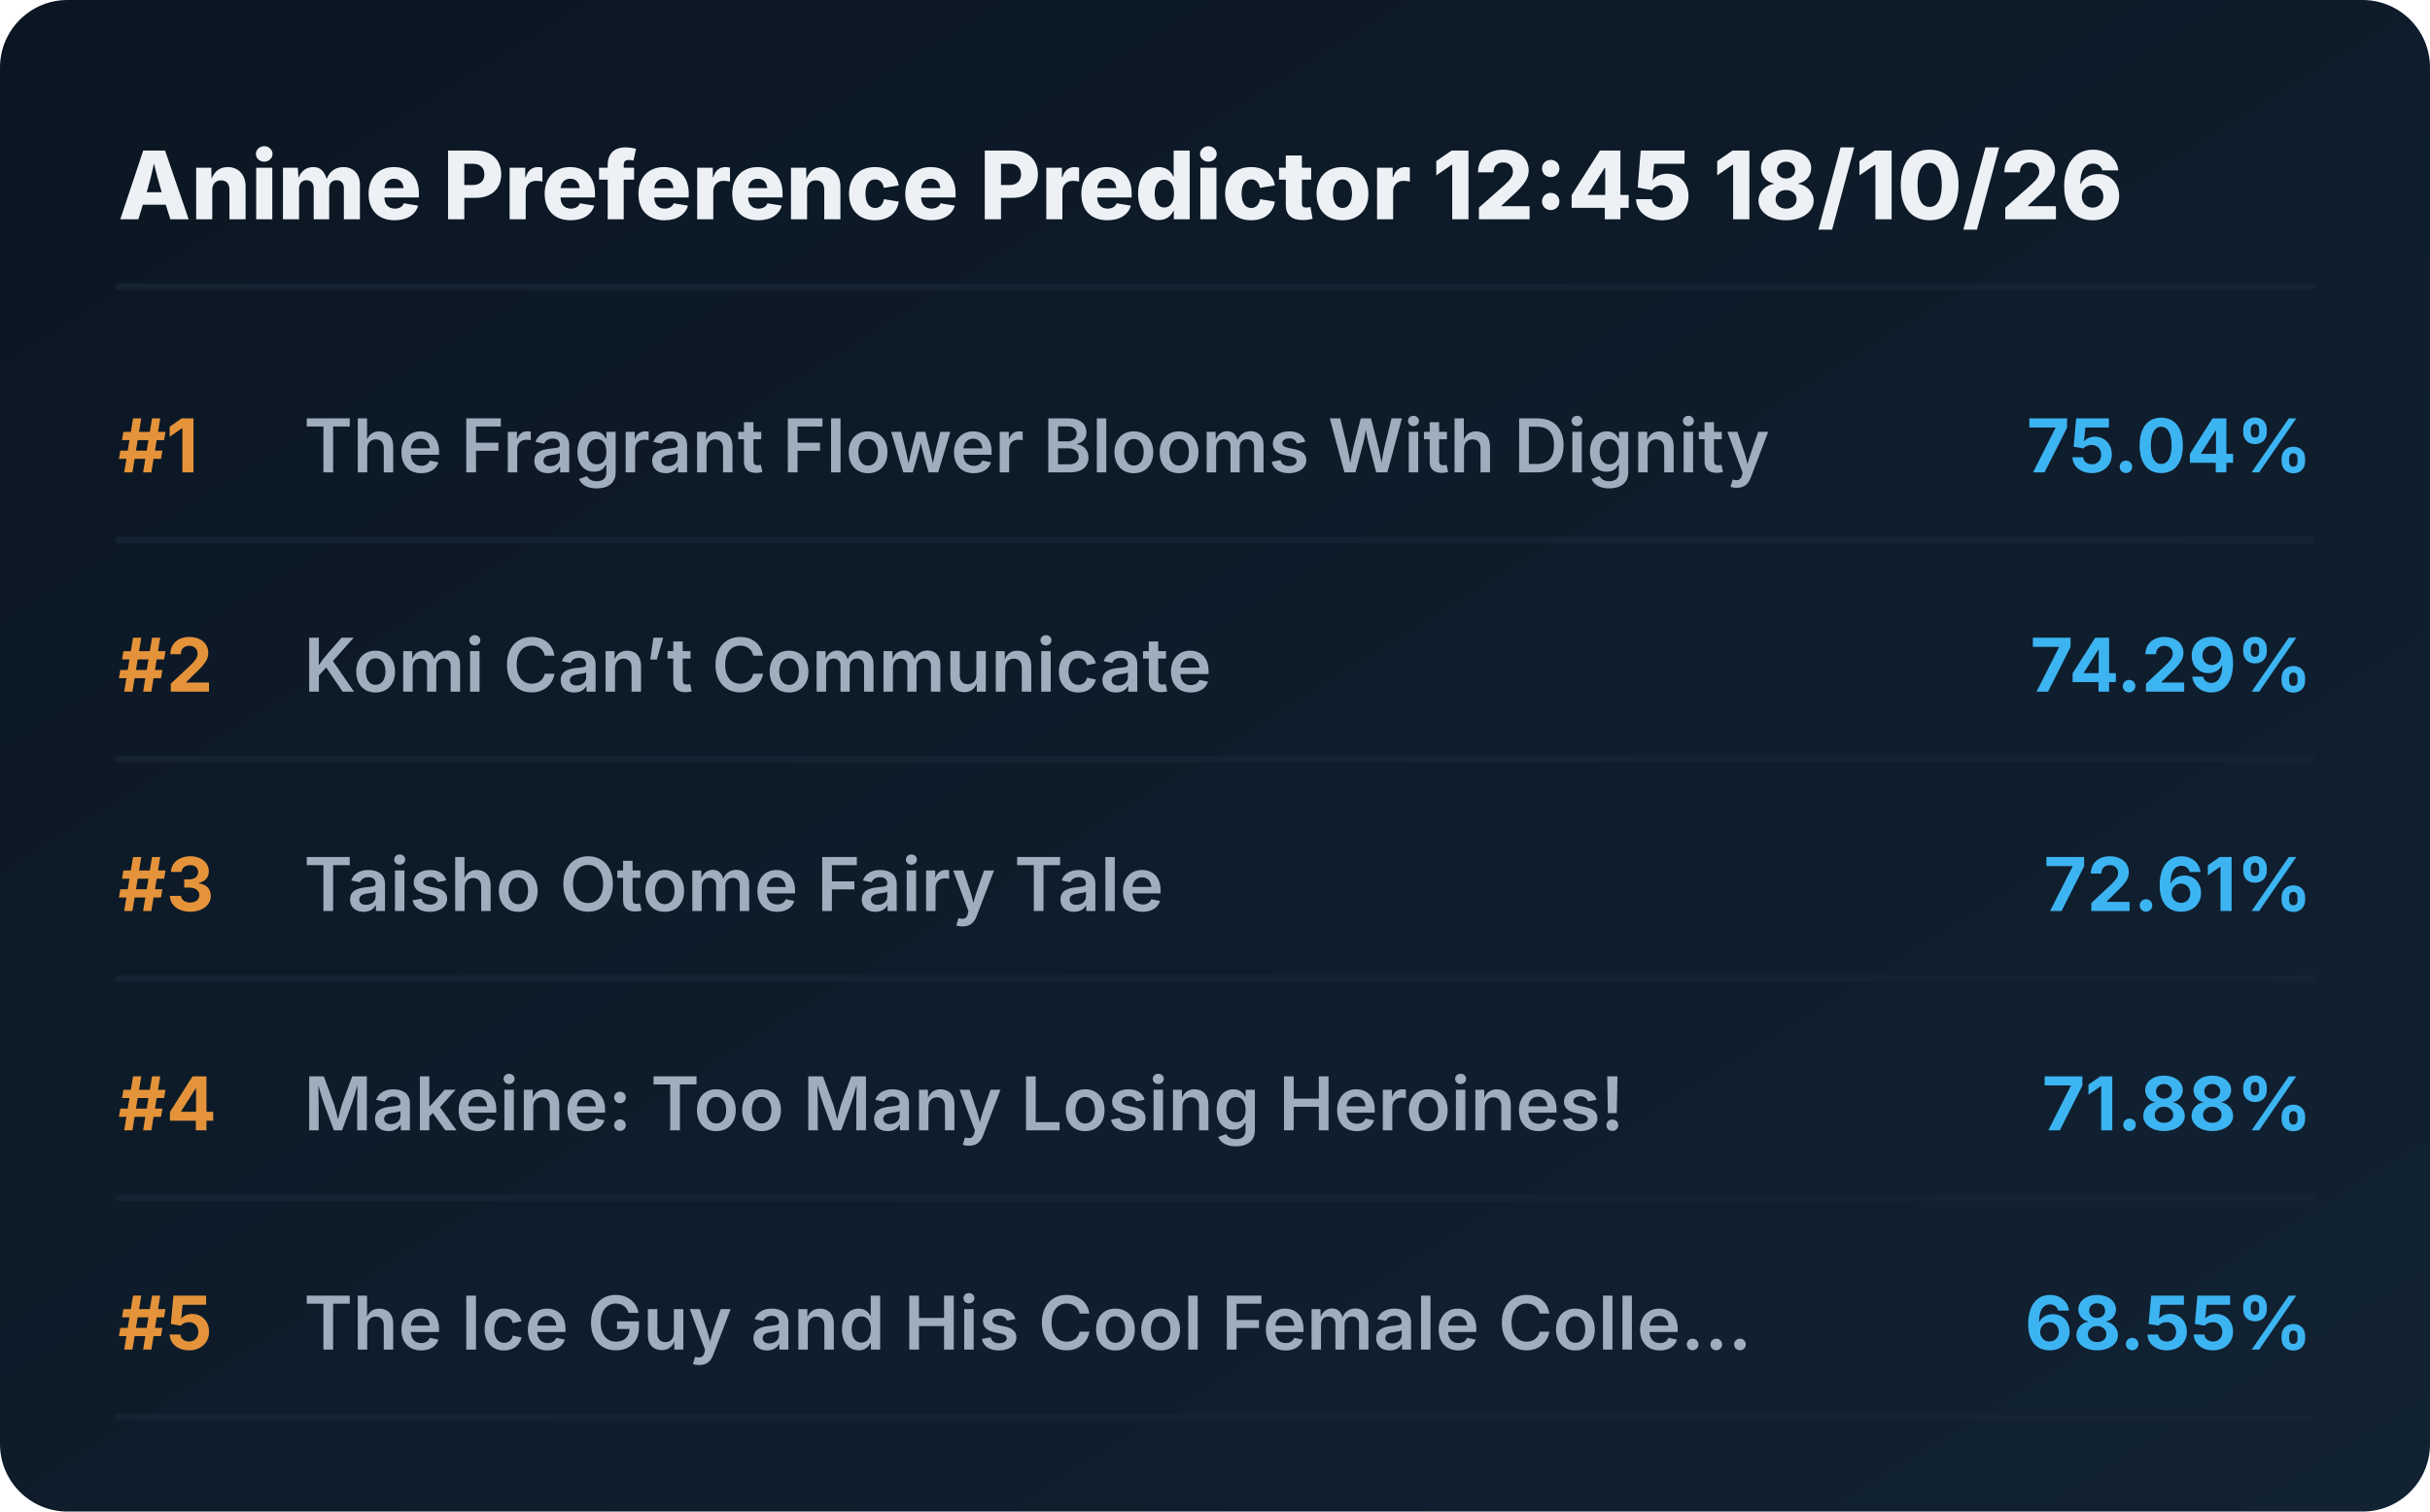
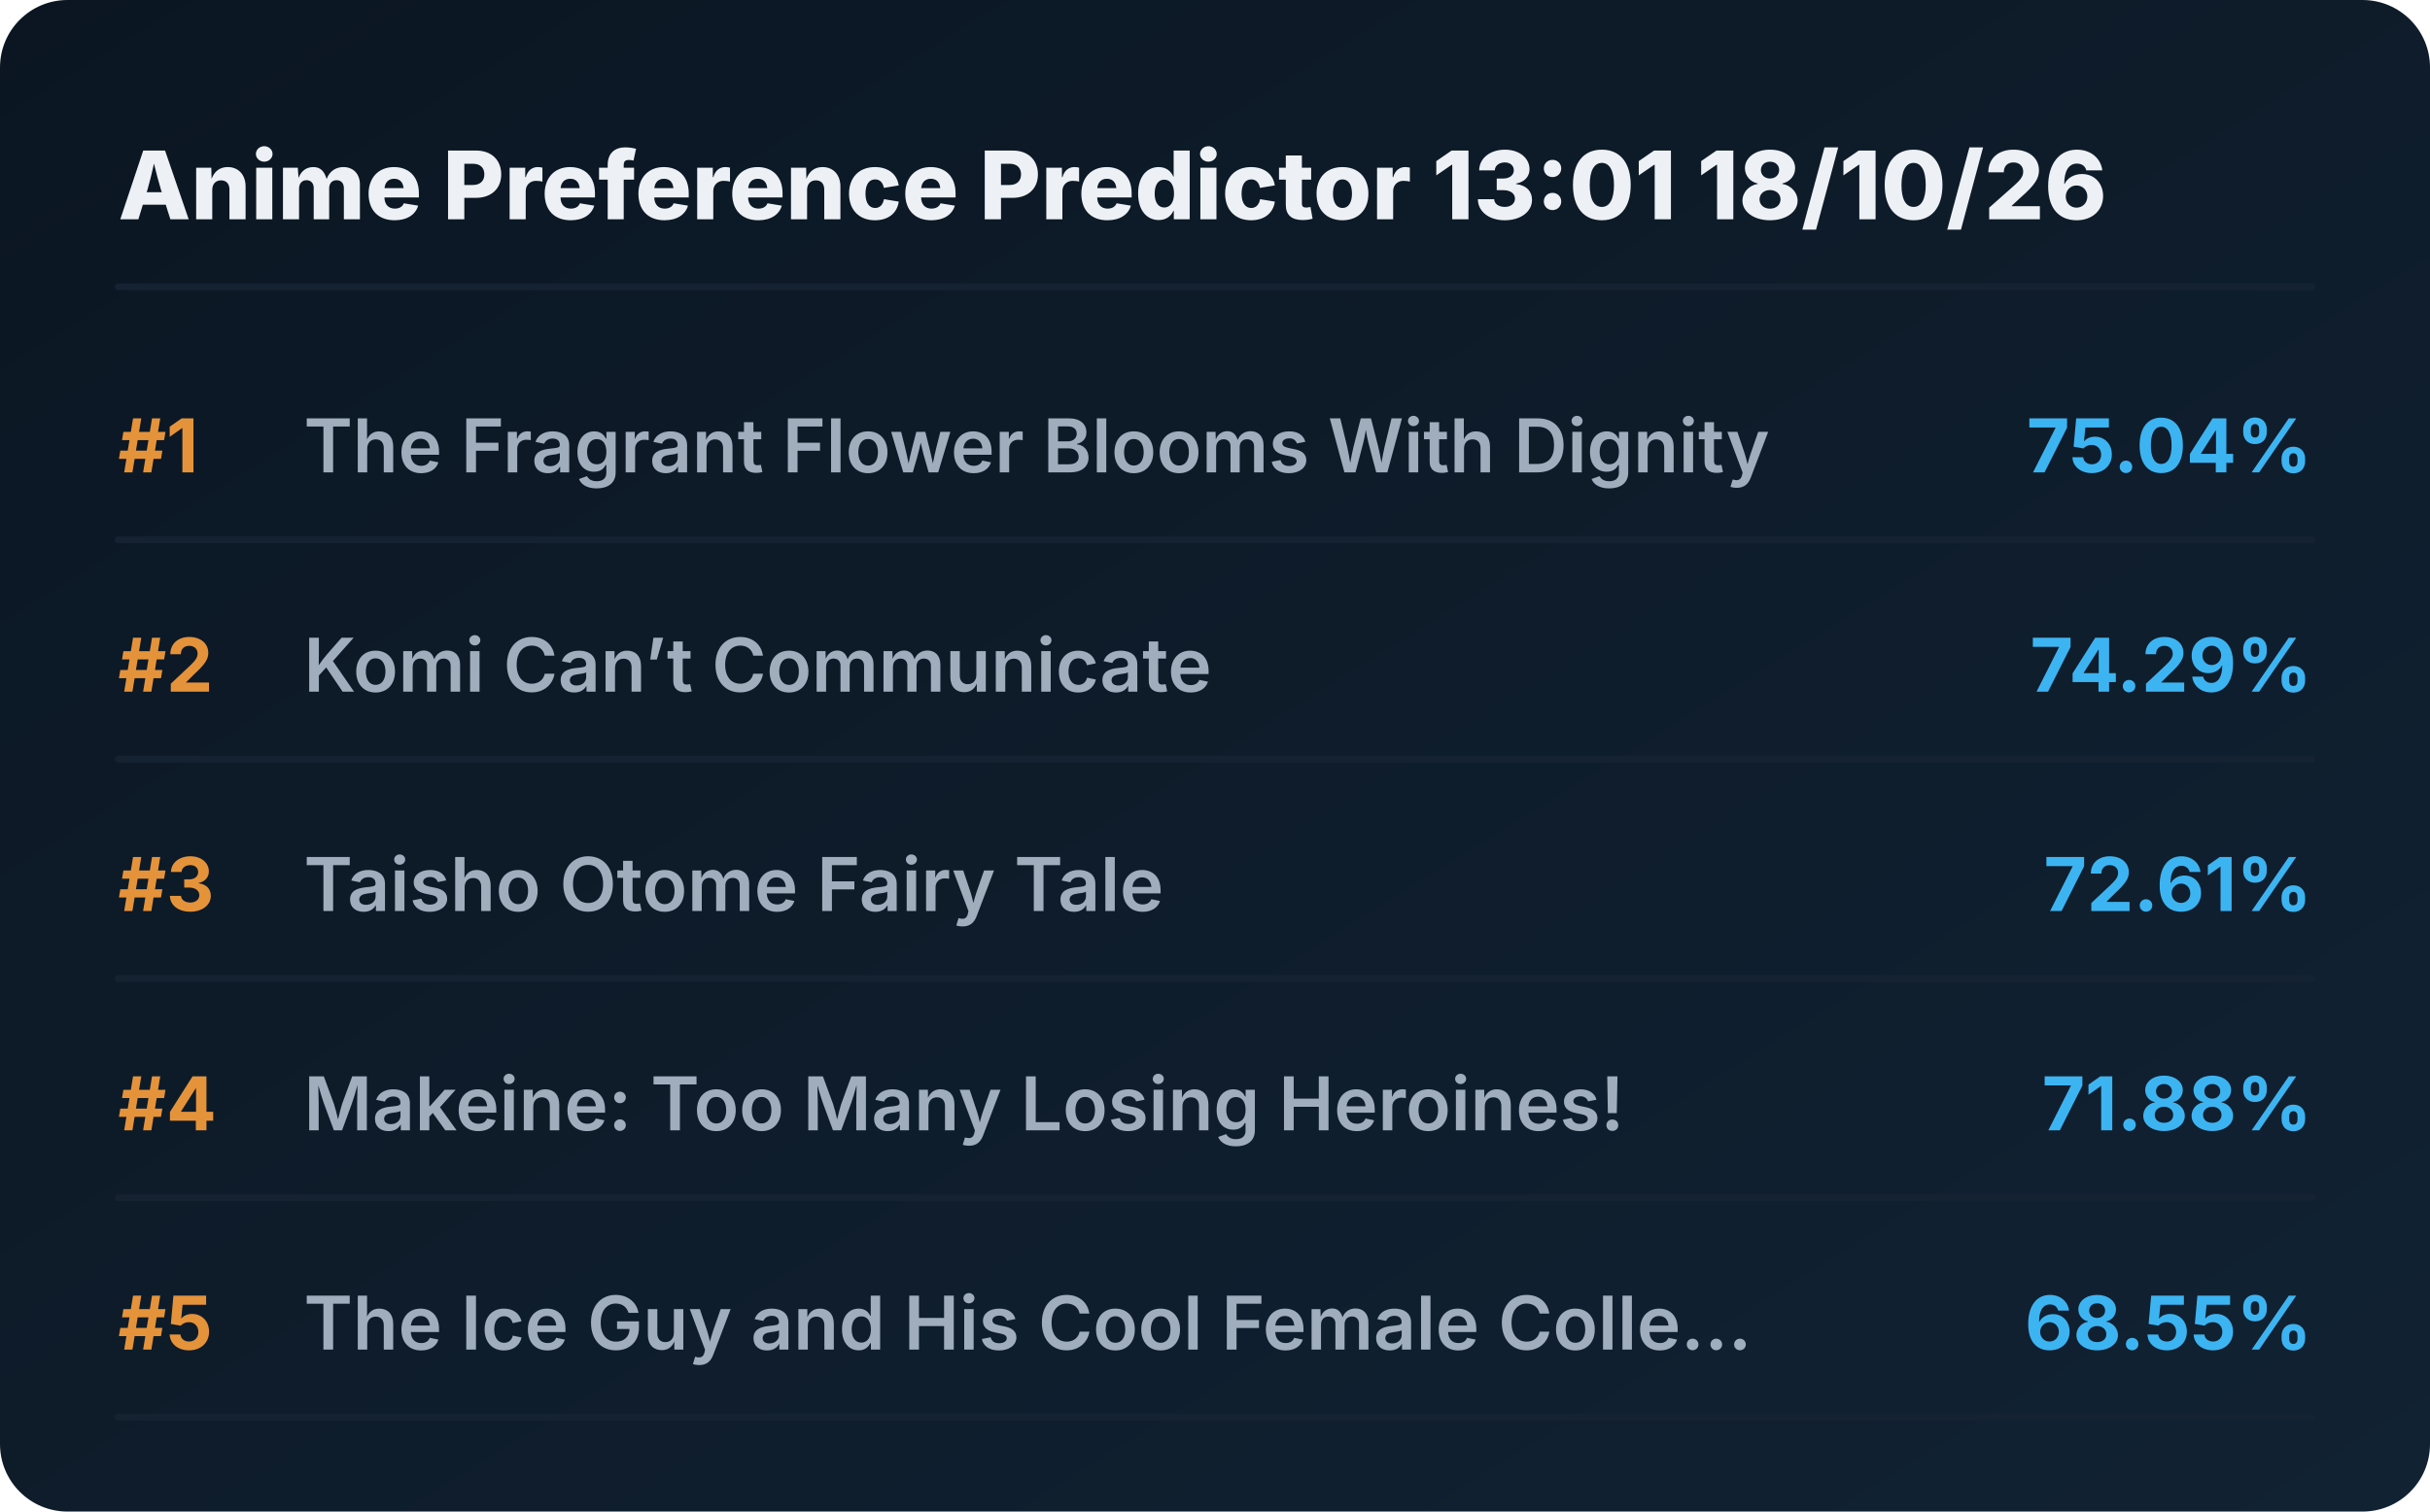
<svg xmlns="http://www.w3.org/2000/svg" viewBox="0 0 720 448" preserveAspectRatio="xMidYMid meet" style="width: 100%; height: auto; max-width: 720px;">
  <defs>
    <linearGradient id="boxGrad" x1="0%" y1="0%" x2="100%" y2="100%">
      <stop offset="0%" stop-color="#0b1622" />
      <stop offset="100%" stop-color="#112233" />
    </linearGradient>
    <clipPath id="titleClip">
      <rect x="90" y="0" width="510" height="100%" />
    </clipPath>
  </defs>
  <style>
    .bg { fill: url(#boxGrad); rx: 20px; }
    .header { font-family: 'Overpass', 'Inter', system-ui, sans-serif; font-weight: 800; font-size: 28px; fill: #edf1f5; }
    .rank { font-family: 'Overpass', 'Inter', system-ui, sans-serif; font-weight: 700; font-size: 22px; fill: #e5933a; }
    .title { font-family: 'Overpass', 'Inter', system-ui, sans-serif; font-weight: 600; font-size: 22px; fill: #9fadbd; }
    .score { font-family: 'Overpass', 'Inter', system-ui, sans-serif; font-weight: 700; font-size: 22px; fill: #3db4f2; }
    .line { stroke: #152232; stroke-width: 2; stroke-linecap: round; }
  </style>
  <rect class="bg" width="720" height="448" />
-   <text x="35" y="65" class="header">Anime Preference Predictor 12:45 18/10/26</text>
+   <text x="35" y="65" class="header">Anime Preference Predictor 13:01 18/10/26</text>
  <line x1="35" y1="85" x2="685" y2="85" class="line" />
  <g transform="translate(0, 0)">
    <text x="35" y="140" class="rank">#1</text>
    <text x="90" y="140" class="title">The Fragrant Flower Blooms With Dignity</text>
    <text x="685" y="140" class="score" text-anchor="end">75.04%</text>
    <line x1="35" y1="160" x2="685" y2="160" class="line" />
  </g>
  <g transform="translate(0, 65)">
    <text x="35" y="140" class="rank">#2</text>
    <text x="90" y="140" class="title">Komi Can’t Communicate</text>
    <text x="685" y="140" class="score" text-anchor="end">74.29%</text>
    <line x1="35" y1="160" x2="685" y2="160" class="line" />
  </g>
  <g transform="translate(0, 130)">
    <text x="35" y="140" class="rank">#3</text>
    <text x="90" y="140" class="title">Taisho Otome Fairy Tale</text>
    <text x="685" y="140" class="score" text-anchor="end">72.61%</text>
    <line x1="35" y1="160" x2="685" y2="160" class="line" />
  </g>
  <g transform="translate(0, 195)">
    <text x="35" y="140" class="rank">#4</text>
    <text x="90" y="140" class="title">Makeine: Too Many Losing Heroines!</text>
    <text x="685" y="140" class="score" text-anchor="end">71.88%</text>
    <line x1="35" y1="160" x2="685" y2="160" class="line" />
  </g>
  <g transform="translate(0, 260)">
    <text x="35" y="140" class="rank">#5</text>
    <text x="90" y="140" class="title">The Ice Guy and His Cool Female Colle...</text>
    <text x="685" y="140" class="score" text-anchor="end">68.55%</text>
    <line x1="35" y1="160" x2="685" y2="160" class="line" />
  </g>
</svg>
